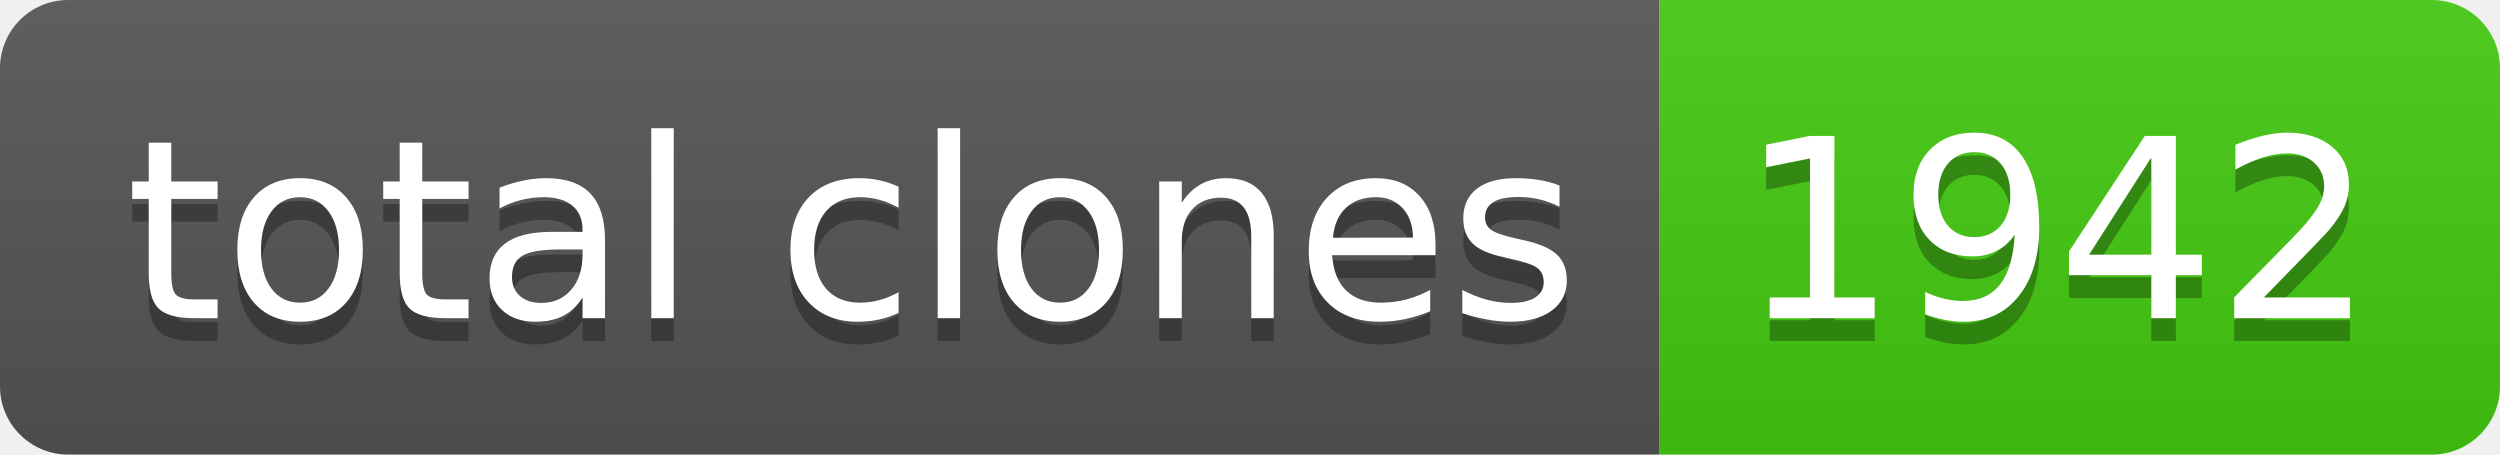
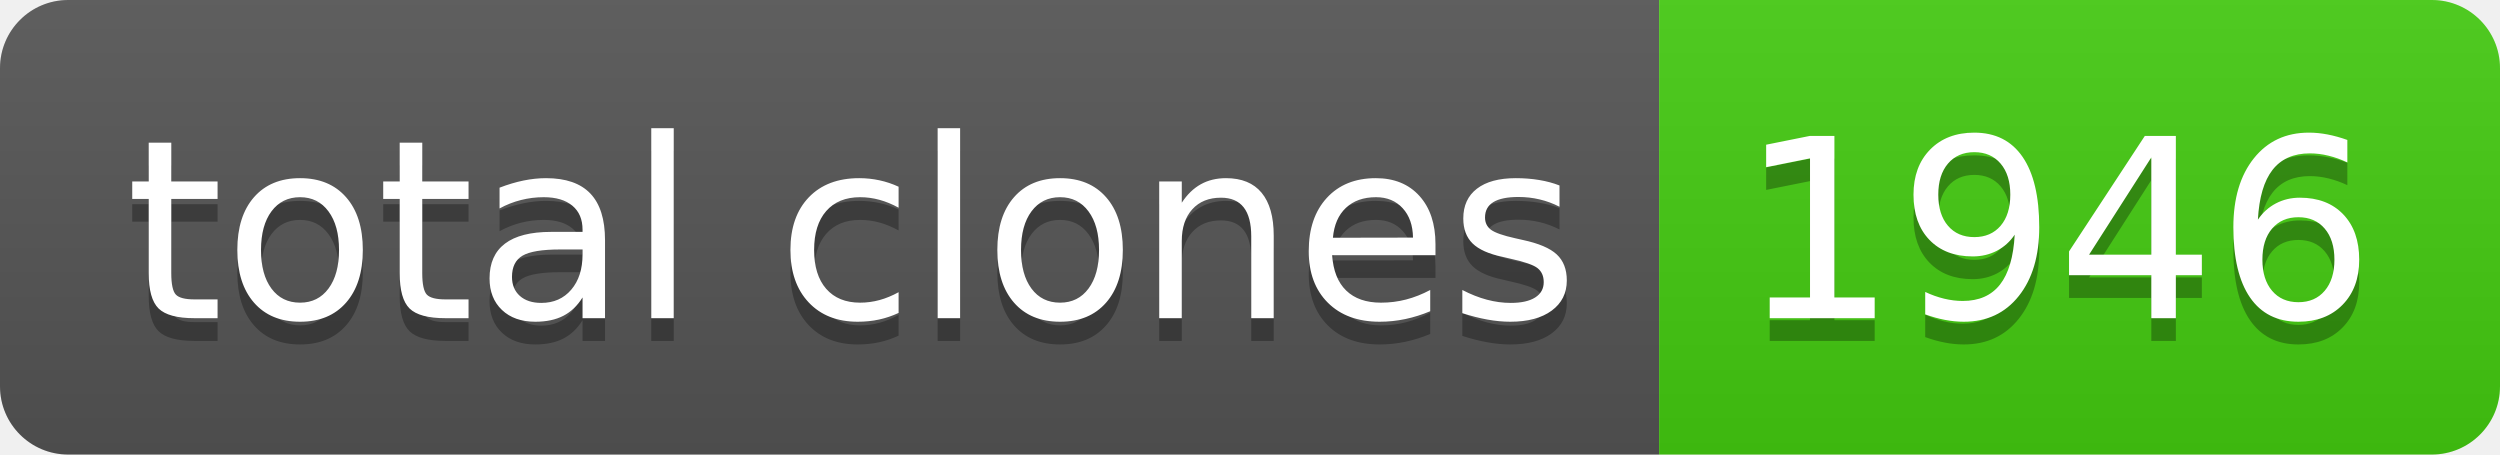
- <svg xmlns="http://www.w3.org/2000/svg" width="110" height="20" role="img" aria-label="total clones: 1942">
+ <svg xmlns="http://www.w3.org/2000/svg" width="110" height="20" role="img" aria-label="total clones: 1946">
  <linearGradient id="s" x2="0" y2="100%">
    <stop offset="0" stop-color="#bbb" stop-opacity=".1" />
    <stop offset="1" stop-opacity=".1" />
  </linearGradient>
  <clipPath id="r">
    <rect width="110" height="20" rx="3" fill="#fff" />
  </clipPath>
  <g clip-path="url(#r)">
    <rect width="73" height="20" fill="#555" />
    <rect x="73" width="37" height="20" fill="#4c1" />
    <rect width="110" height="20" fill="url(#s)" />
  </g>
  <g fill="#fff" text-anchor="middle" font-family="Verdana,Geneva,DejaVu Sans,sans-serif" text-rendering="geometricPrecision" font-size="110">
    <text aria-hidden="true" x="375" y="150" fill="#010101" fill-opacity=".3" transform="scale(.1)" textLength="630">total clones</text>
    <text x="375" y="140" transform="scale(.1)" fill="#fff" textLength="630">total clones</text>
-     <text aria-hidden="true" x="905" y="150" fill="#010101" fill-opacity=".3" transform="scale(.1)" textLength="270">1942</text>
-     <text x="905" y="140" transform="scale(.1)" fill="#fff" textLength="270">1942</text>
+     <text aria-hidden="true" x="905" y="150" fill="#010101" fill-opacity=".3" transform="scale(.1)" textLength="270">1946</text>
+     <text x="905" y="140" transform="scale(.1)" fill="#fff" textLength="270">1946</text>
  </g>
</svg>
